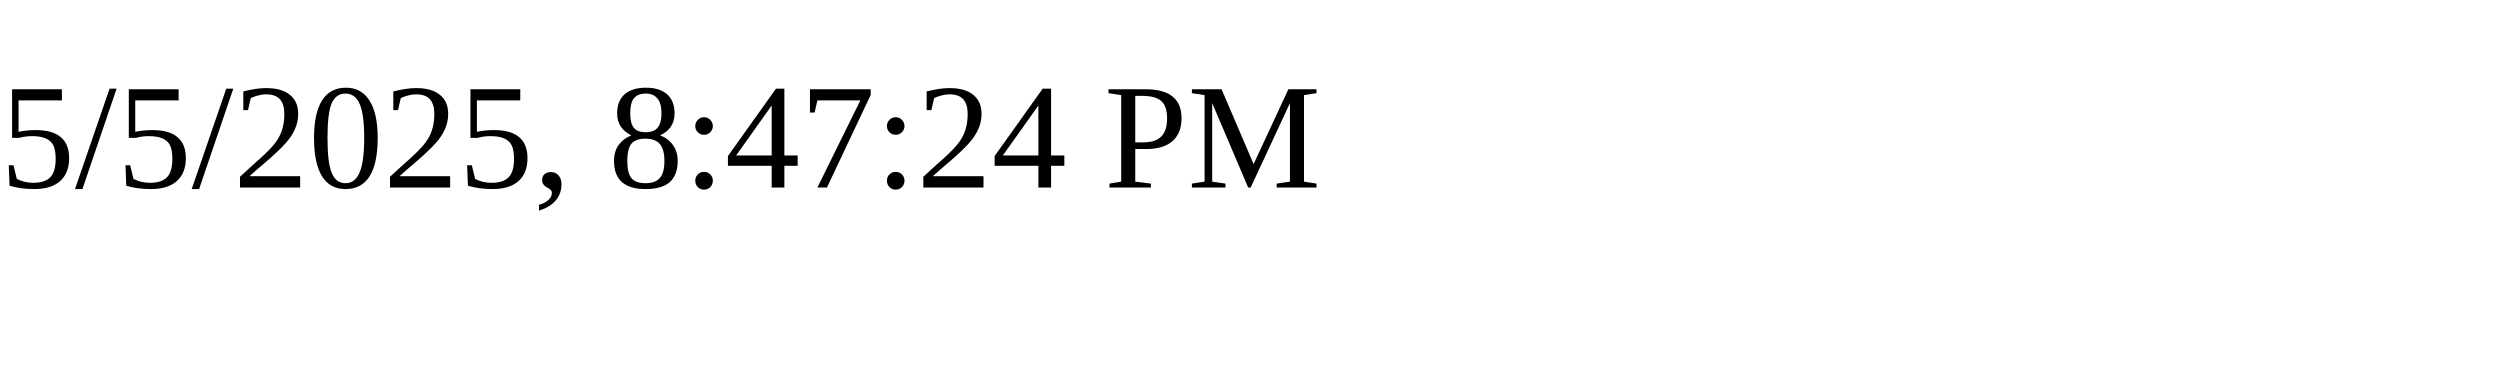
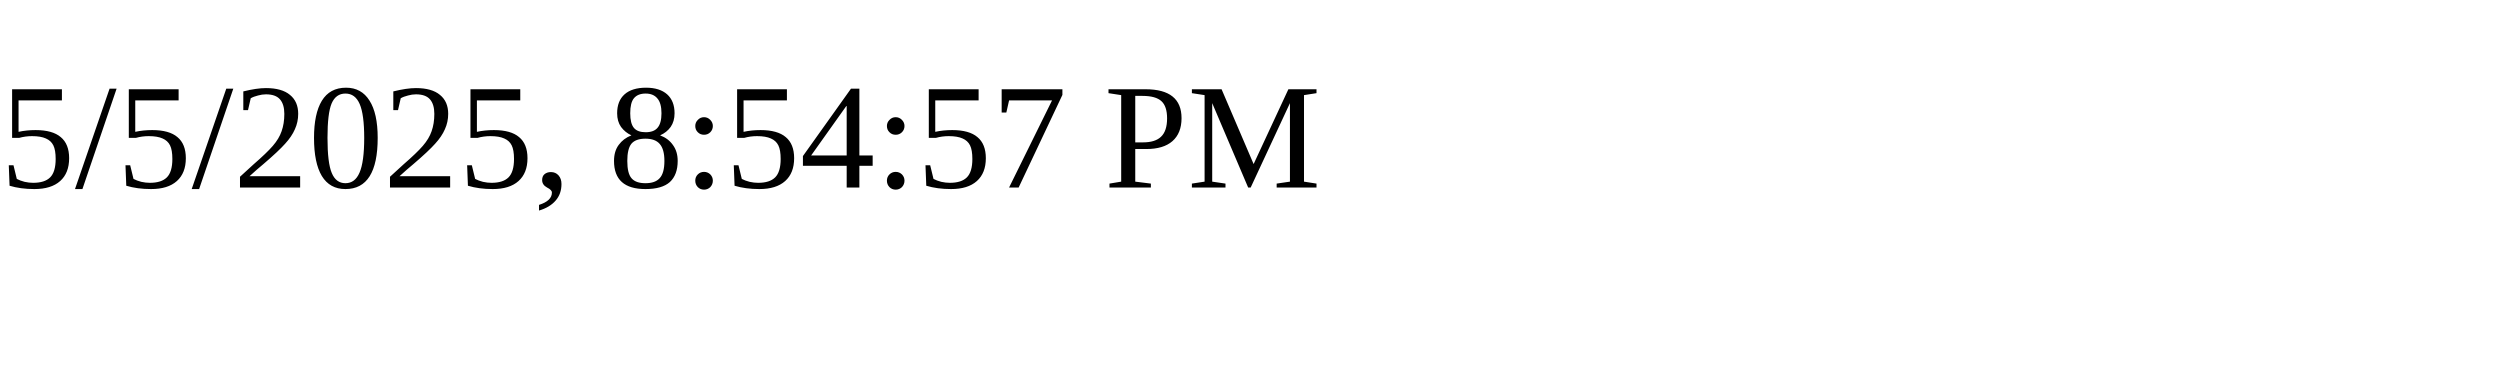
<svg xmlns="http://www.w3.org/2000/svg" height="30" width="200">
-   <text x="0" y="15">5/5/2025, 8:47:24 PM</text>
+   <text x="0" y="15">5/5/2025, 8:54:57 PM</text>
</svg>
